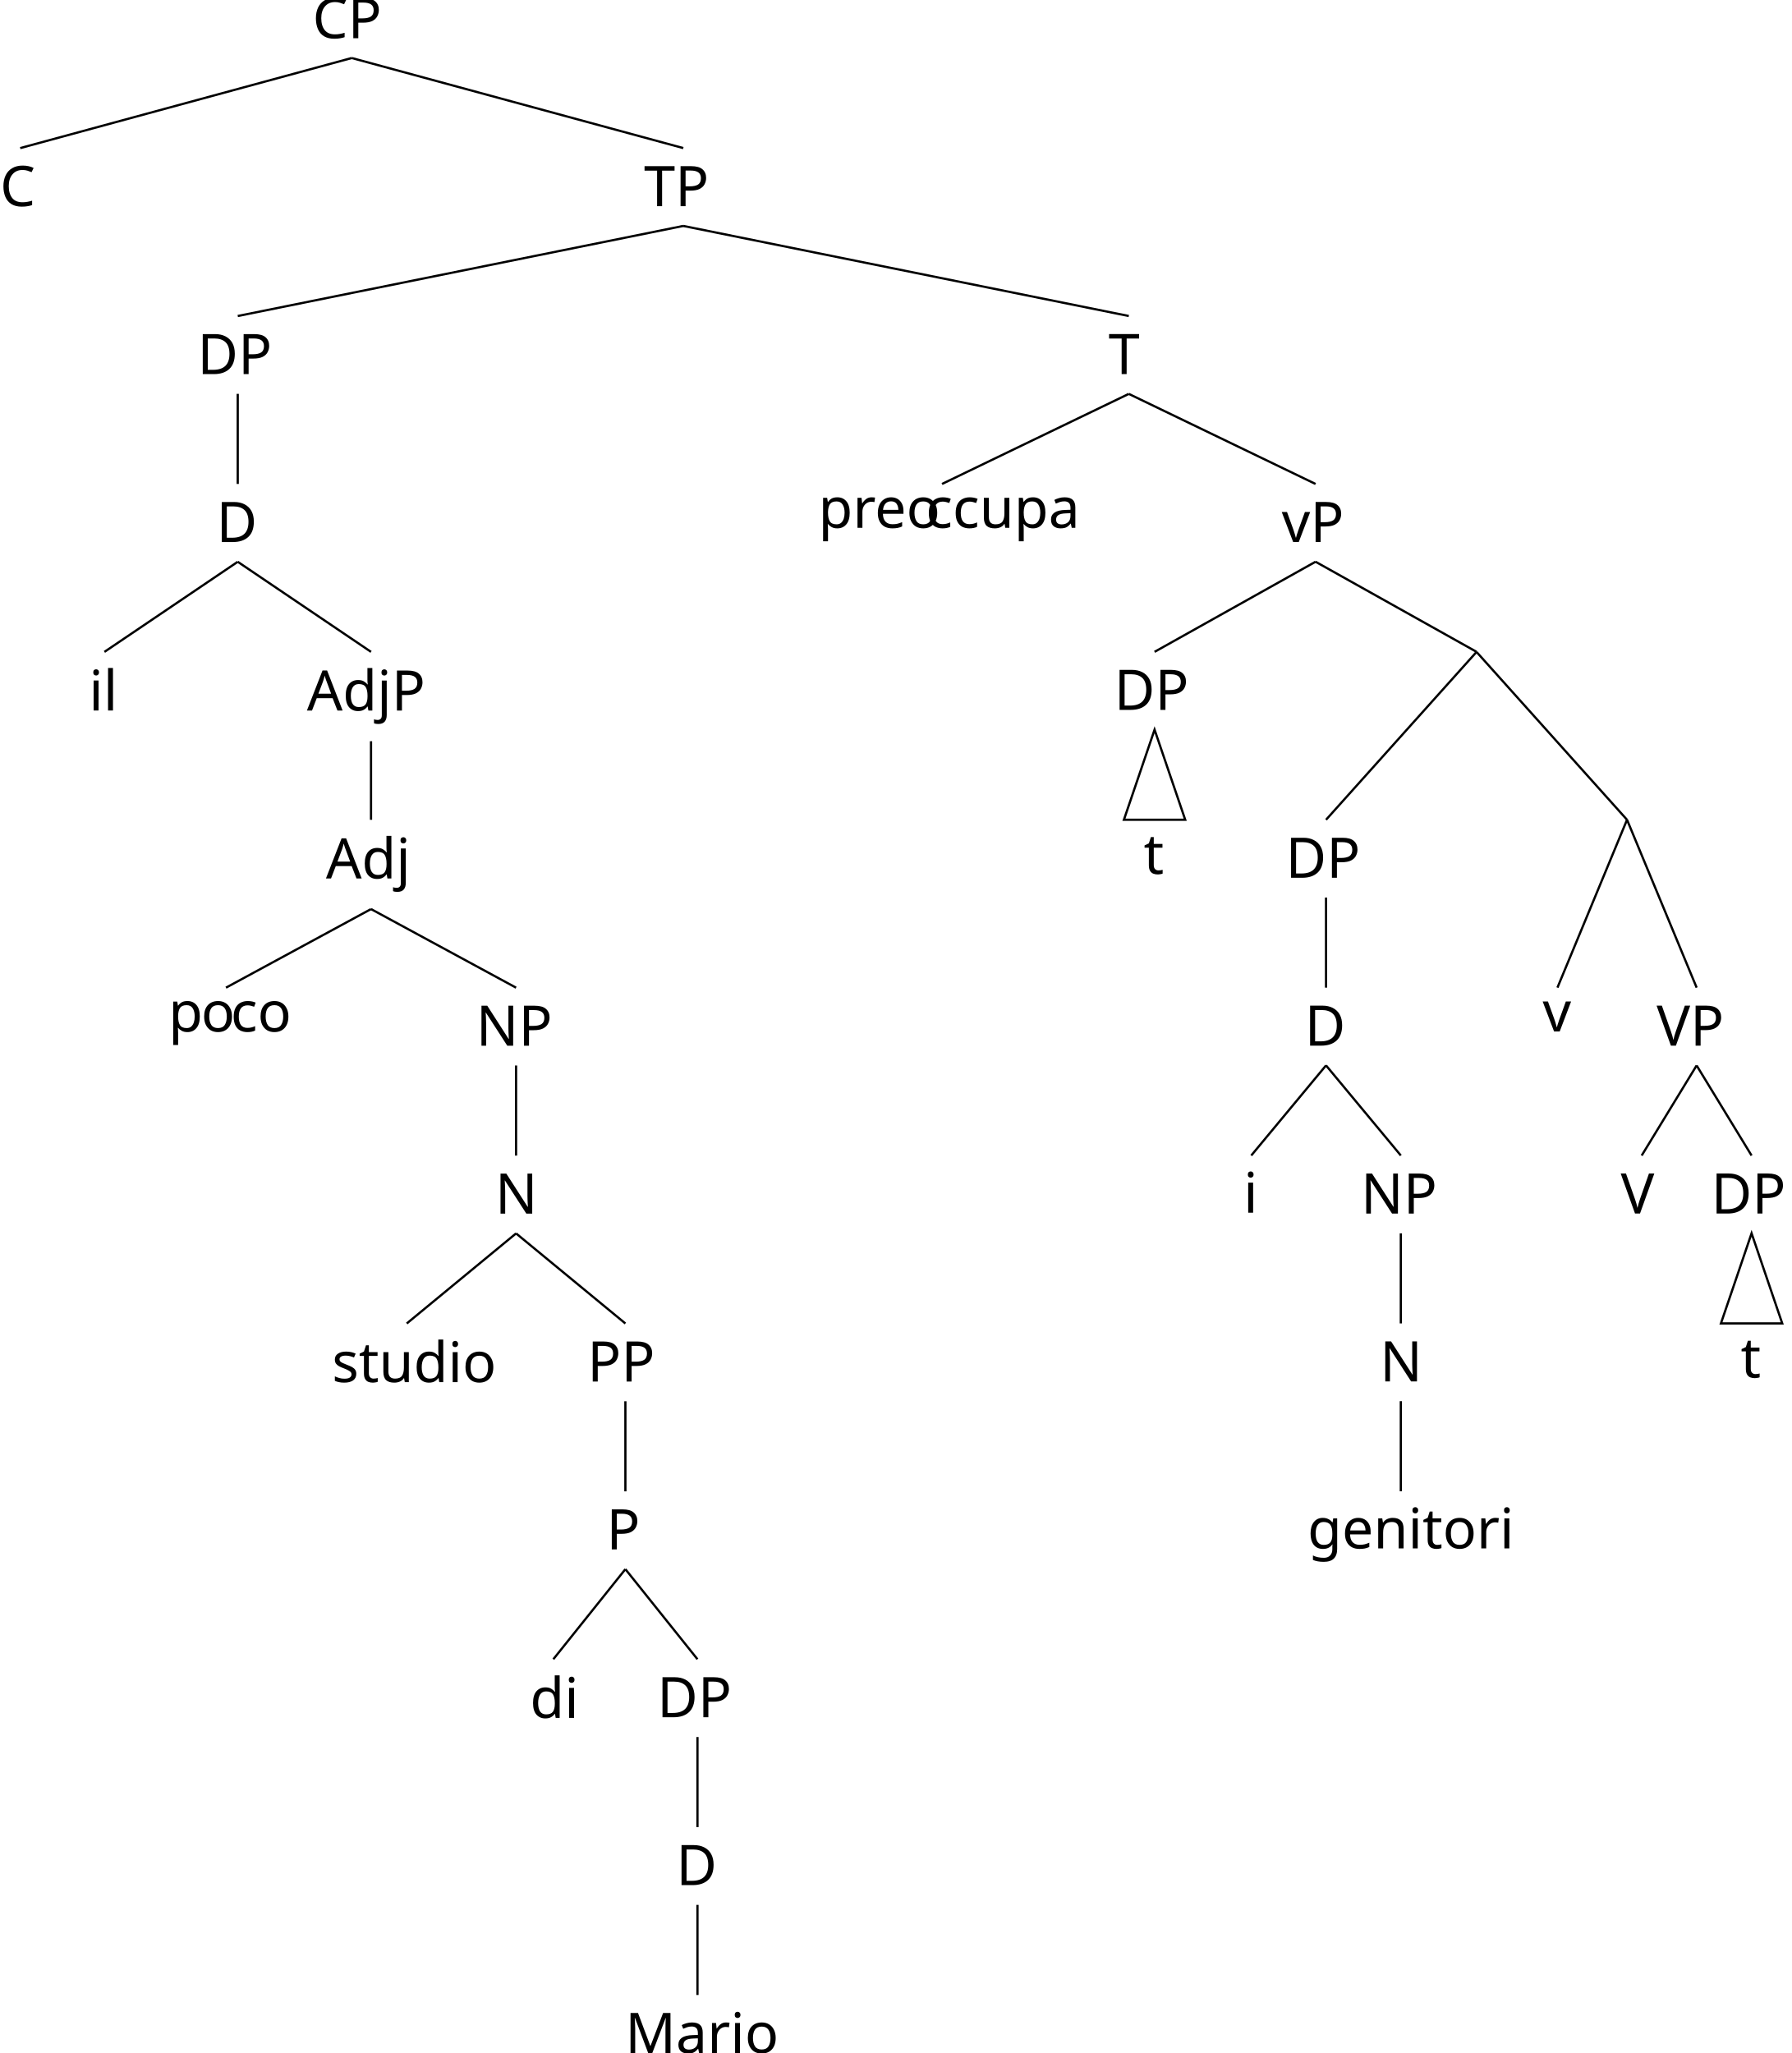
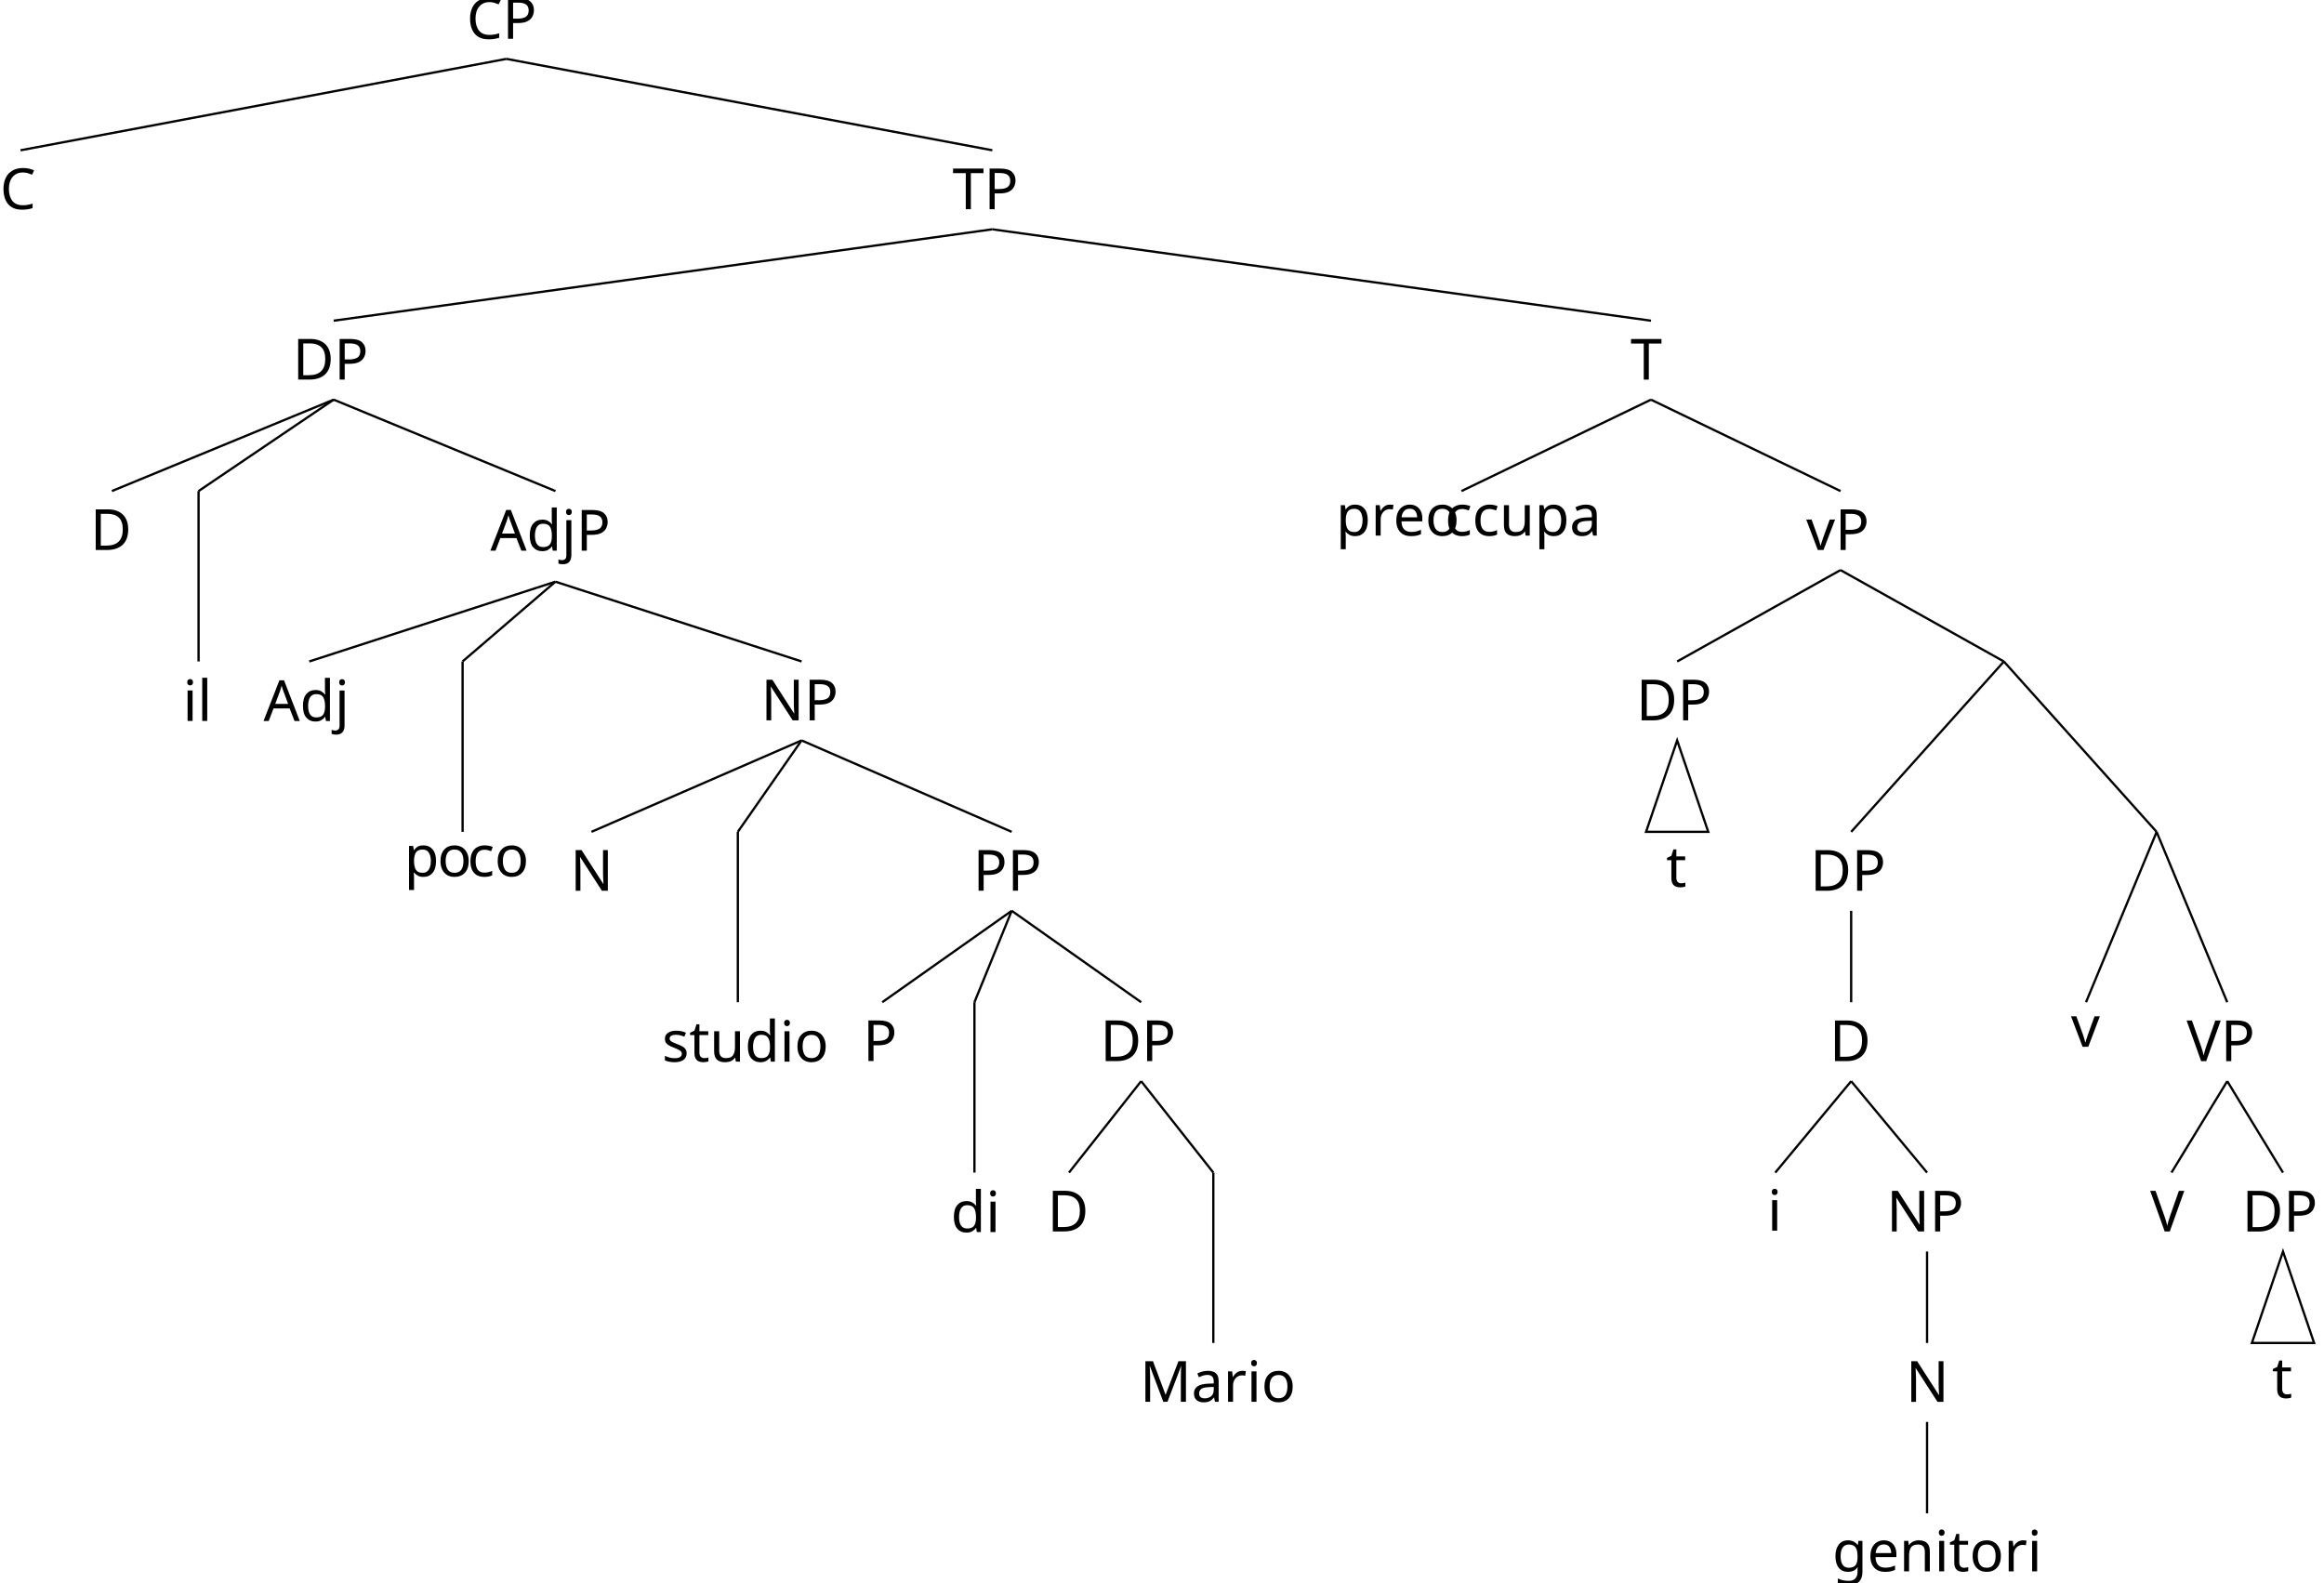
- <svg xmlns="http://www.w3.org/2000/svg" height="365.546pt" version="1.1" viewBox="3.319 -368.778 319.047 365.546" width="319.047pt">
+ <svg xmlns="http://www.w3.org/2000/svg" height="277.637pt" version="1.1" viewBox="3.318 -280.899 407.739 277.637" width="407.739pt">
  <defs>
    <font horiz-adv-x="0" id="cmr10">
      <font-face ascent="750" descent="250" font-family="cmr10" units-per-em="1000" />
      <glyph d="M398 696C393 709 391 716 375 716S356 710 351 696L144 98C126 47 86 32 32 31V0C55 1 98 3 134 3C165 3 217 1 249 0V31C199 31 174 56 174 82C174 85 175 95 176 97L222 228H469L522 75C523 71 525 65 525 61C525 31 469 31 442 31V0C478 3 548 3 586 3C629 3 675 2 717 0V31H699C639 31 625 38 614 71L398 696ZM345 584L458 259H233L345 584Z" glyph-name="A" horiz-adv-x="750" unicode="A" vert-adv-y="750" />
      <glyph d="M56 342C56 135 218 -22 404 -22C567 -22 665 117 665 233C665 243 665 250 652 250C641 250 641 244 640 234C632 91 525 9 416 9C355 9 159 43 159 341C159 640 354 674 415 674C524 674 613 583 633 437C635 423 635 420 649 420C665 420 665 423 665 444V681C665 698 665 705 654 705C650 705 646 705 638 693L588 619C551 655 500 705 404 705C217 705 56 546 56 342Z" glyph-name="C" horiz-adv-x="722" unicode="C" vert-adv-y="722" />
      <glyph d="M35 683V652H59C136 652 138 641 138 605V78C138 42 136 31 59 31H35V0H401C569 0 707 148 707 336C707 526 572 683 401 683H35ZM273 31C226 31 224 38 224 71V612C224 645 226 652 273 652H373C435 652 504 630 555 559C598 500 607 414 607 336C607 225 588 165 552 116C532 89 475 31 374 31H273Z" glyph-name="D" horiz-adv-x="763" unicode="D" vert-adv-y="763" />
      <glyph d="M241 661C232 683 229 683 206 683H37V652H61C138 652 140 641 140 605V105C140 78 140 31 37 31V0C72 1 121 3 154 3S236 1 271 0V31C168 31 168 78 168 105V644H169L410 22C415 9 420 0 430 0C441 0 444 8 448 19L694 652H695V78C695 42 693 31 616 31H592V0C629 3 697 3 736 3S842 3 879 0V31H855C778 31 776 42 776 78V605C776 641 778 652 855 652H879V683H710C684 683 684 682 677 664L458 101L241 661Z" glyph-name="M" horiz-adv-x="916" unicode="M" vert-adv-y="916" />
      <glyph d="M232 670C223 682 222 683 203 683H33V652H62C77 652 97 651 112 650C135 647 136 646 136 627V105C136 78 136 31 33 31V0C68 1 117 3 150 3S232 1 267 0V31C164 31 164 78 164 105V625C169 620 170 619 174 613L582 13C591 1 592 0 599 0C613 0 613 7 613 26V578C613 605 613 652 716 652V683C681 682 632 680 599 680S517 682 482 683V652C585 652 585 605 585 578V151L232 670Z" glyph-name="N" horiz-adv-x="750" unicode="N" vert-adv-y="750" />
      <glyph d="M227 316H396C516 316 624 397 624 497C624 595 525 683 388 683H35V652H59C136 652 138 641 138 605V78C138 42 136 31 59 31H35V0C70 3 144 3 182 3S295 3 330 0V31H306C229 31 227 42 227 78V316ZM224 342V612C224 645 226 652 273 652H362C521 652 521 546 521 497C521 450 521 342 362 342H224Z" glyph-name="P" horiz-adv-x="680" unicode="P" vert-adv-y="680" />
      <glyph d="M666 677H55L36 452H61C75 613 90 646 241 646C259 646 285 646 295 644C316 640 316 629 316 606V79C316 45 316 31 211 31H171V0C212 3 314 3 360 3S509 3 550 0V31H510C405 31 405 45 405 79V606C405 626 405 640 423 644C434 646 461 646 480 646C631 646 646 613 660 452H685L666 677Z" glyph-name="T" horiz-adv-x="722" unicode="T" vert-adv-y="722" />
      <glyph d="M621 585C635 622 662 651 730 652V683C699 681 659 680 633 680C603 680 545 682 519 683V652C571 651 592 625 592 602C592 594 589 588 587 582L404 100L213 605C207 619 207 621 207 623C207 652 264 652 289 652V683C253 680 184 680 146 680C98 680 55 682 19 683V652C84 652 103 652 117 614L349 0C356 -19 361 -22 374 -22C391 -22 393 -17 398 -3L621 585Z" glyph-name="V" horiz-adv-x="750" unicode="V" vert-adv-y="750" />
      <glyph d="M333 76C337 36 364 -6 411 -6C432 -6 493 8 493 89V145H468V89C468 31 443 25 432 25C399 25 395 70 395 75V275C395 317 395 356 359 393C320 432 270 448 222 448C140 448 71 401 71 335C71 305 91 288 117 288C145 288 163 308 163 334C163 346 158 379 112 380C139 415 188 426 220 426C269 426 326 387 326 298V261C275 258 205 255 142 225C67 191 42 139 42 95C42 14 139 -11 202 -11C268 -11 314 29 333 76ZM326 240V140C326 45 254 11 209 11C160 11 119 46 119 96C119 151 161 234 326 240Z" glyph-name="a" horiz-adv-x="500" unicode="a" vert-adv-y="500" />
      <glyph d="M117 218C117 381 199 423 252 423C261 423 324 422 359 386C318 383 312 353 312 340C312 314 330 294 358 294C384 294 404 311 404 341C404 409 328 448 251 448C126 448 34 340 34 216C34 88 133 -11 249 -11C383 -11 415 109 415 119S405 129 402 129C393 129 391 125 389 119C360 26 295 14 258 14C205 14 117 57 117 218Z" glyph-name="c" horiz-adv-x="444" unicode="c" vert-adv-y="444" />
      <glyph d="M380 55V-11L527 0V31C457 31 449 38 449 87V694L305 683V652C375 652 383 645 383 596V380C354 416 311 442 257 442C139 442 34 344 34 215C34 88 132 -11 246 -11C310 -11 355 23 380 55ZM380 323V118C380 100 380 98 369 81C339 33 294 11 251 11C206 11 170 37 146 75C120 116 117 173 117 214C117 251 119 311 148 356C169 387 207 420 261 420C296 420 338 405 369 360C380 343 380 341 380 323Z" glyph-name="d" horiz-adv-x="555" unicode="d" vert-adv-y="555" />
      <glyph d="M112 252C118 401 202 426 236 426C339 426 349 291 349 252H112ZM111 231H390C412 231 415 231 415 252C415 351 361 448 236 448C120 448 28 345 28 220C28 86 133 -11 248 -11C370 -11 415 100 415 119C415 129 407 131 402 131C393 131 391 125 389 117C354 14 264 14 254 14C204 14 164 44 141 81C111 129 111 195 111 231Z" glyph-name="e" horiz-adv-x="444" unicode="e" vert-adv-y="444" />
      <glyph d="M222 172C135 172 135 272 135 295C135 322 136 354 151 379C159 391 182 419 222 419C309 419 309 319 309 296C309 269 308 237 293 212C285 200 262 172 222 172ZM106 133C106 137 106 160 123 180C162 152 203 149 222 149C315 149 384 218 384 295C384 332 368 369 343 392C379 426 415 431 433 431C435 431 440 431 443 430C432 426 427 415 427 403C427 386 440 374 456 374C466 374 485 381 485 404C485 421 473 453 434 453C414 453 370 447 328 406C286 439 244 442 222 442C129 442 60 373 60 296C60 252 82 214 107 193C94 178 76 145 76 110C76 79 89 41 120 21C60 4 28 -39 28 -79C28 -151 127 -206 249 -206C367 -206 471 -155 471 -77C471 -42 457 9 406 37C353 65 295 65 234 65C209 65 166 65 159 66C127 70 106 101 106 133ZM250 -183C149 -183 80 -132 80 -79C80 -33 118 4 162 7H221C307 7 419 7 419 -79C419 -133 348 -183 250 -183Z" glyph-name="g" horiz-adv-x="500" unicode="g" vert-adv-y="500" />
      <glyph d="M177 442L37 431V400C102 400 111 394 111 345V76C111 31 100 31 33 31V0C65 1 119 3 143 3C178 3 213 1 247 0V31C181 31 177 36 177 75V442ZM181 616C181 648 156 669 128 669C97 669 75 642 75 616C75 589 97 563 128 563C156 563 181 584 181 616Z" glyph-name="i" horiz-adv-x="277" unicode="i" vert-adv-y="277" />
      <glyph d="M210 442L58 431V400C135 400 144 393 144 344V-52C144 -97 135 -183 71 -183C66 -183 43 -183 17 -170C32 -166 52 -152 52 -125C52 -99 34 -79 6 -79S-40 -99 -40 -125C-40 -177 16 -205 73 -205C148 -205 210 -141 210 -50V442ZM210 616C210 645 186 669 157 669S104 645 104 616S128 563 157 563S210 587 210 616Z" glyph-name="j" horiz-adv-x="305" unicode="j" vert-adv-y="305" />
      <glyph d="M177 694L33 683V652C103 652 111 645 111 596V76C111 31 100 31 33 31V0C66 1 119 3 144 3S218 1 255 0V31C188 31 177 31 177 76V694Z" glyph-name="l" horiz-adv-x="277" unicode="l" vert-adv-y="277" />
      <glyph d="M110 344V76C110 31 99 31 32 31V0C67 1 118 3 145 3C171 3 223 1 257 0V31C190 31 179 31 179 76V260C179 364 250 420 314 420C377 420 388 366 388 309V76C388 31 377 31 310 31V0C345 1 396 3 423 3C449 3 501 1 535 0V31C483 31 458 31 457 61V252C457 338 457 369 426 405C412 422 379 442 321 442C248 442 201 399 173 337V442L32 431V400C102 400 110 393 110 344Z" glyph-name="n" horiz-adv-x="555" unicode="n" vert-adv-y="555" />
      <glyph d="M471 214C471 342 371 448 250 448C125 448 28 339 28 214C28 85 132 -11 249 -11C370 -11 471 87 471 214ZM250 14C207 14 163 35 136 81C111 125 111 186 111 222C111 261 111 315 135 359C162 405 209 426 249 426C293 426 336 404 362 361S388 260 388 222C388 186 388 132 366 88C344 43 300 14 250 14Z" glyph-name="o" horiz-adv-x="500" unicode="o" vert-adv-y="500" />
      <glyph d="M172 376V442L28 431V400C99 400 106 394 106 350V-118C106 -163 95 -163 28 -163V-194C62 -193 114 -191 140 -191C167 -191 218 -193 253 -194V-163C186 -163 175 -163 175 -118V50V59C180 43 222 -11 298 -11C417 -11 521 87 521 216C521 343 424 442 312 442C234 442 192 398 172 376ZM175 114V337C204 388 253 417 304 417C377 417 438 329 438 216C438 95 368 11 294 11C254 11 216 31 189 72C175 93 175 94 175 114Z" glyph-name="p" horiz-adv-x="555" unicode="p" vert-adv-y="555" />
      <glyph d="M167 332V442L28 431V400C98 400 106 393 106 344V76C106 31 95 31 28 31V0C67 1 114 3 142 3C182 3 229 3 269 0V31H248C174 31 172 42 172 78V232C172 331 214 420 290 420C297 420 299 420 301 419C298 418 278 406 278 380C278 352 299 337 321 337C339 337 364 349 364 381S333 442 290 442C217 442 181 375 167 332Z" glyph-name="r" horiz-adv-x="391" unicode="r" vert-adv-y="391" />
      <glyph d="M208 194C230 190 312 174 312 102C312 51 277 11 199 11C115 11 79 68 60 153C57 166 56 170 46 170C33 170 33 163 33 145V13C33 -4 33 -11 44 -11C49 -11 50 -10 69 9C71 11 71 13 89 32C133 -10 178 -11 199 -11C314 -11 360 56 360 128C360 181 330 211 318 223C285 255 246 263 204 271C148 282 81 295 81 353C81 388 107 429 193 429C303 429 308 339 310 308C311 299 320 299 322 299C335 299 335 304 335 323V424C335 441 335 448 324 448C319 448 317 448 304 436C301 432 291 423 287 420C249 448 208 448 193 448C71 448 33 381 33 325C33 290 49 262 76 240C108 214 136 208 208 194Z" glyph-name="s" horiz-adv-x="394" unicode="s" vert-adv-y="394" />
      <glyph d="M173 400H316V431H173V615H148C147 533 117 426 19 422V400H104V124C104 1 197 -11 233 -11C304 -11 332 60 332 124V181H307V126C307 52 277 14 240 14C173 14 173 105 173 122V400Z" glyph-name="t" horiz-adv-x="388" unicode="t" vert-adv-y="388" />
      <glyph d="M391 79V-11L535 0V31C465 31 457 38 457 87V442L310 431V400C380 400 388 393 388 344V166C388 79 340 11 267 11C183 11 179 58 179 110V442L32 431V400C110 400 110 397 110 308V158C110 80 110 -11 262 -11C318 -11 362 17 391 79Z" glyph-name="u" horiz-adv-x="555" unicode="u" vert-adv-y="555" />
      <glyph d="M416 333C425 356 442 399 508 400V431C485 429 456 428 433 428C409 428 363 430 346 431V400C383 399 394 376 394 357C394 348 392 344 388 333L286 78L174 357C168 370 168 372 168 374C168 400 207 400 225 400V431C195 430 139 428 116 428C89 428 49 429 19 431V400C82 400 86 394 99 363L243 8C249 -6 251 -11 264 -11S281 -2 285 8L416 333Z" glyph-name="v" horiz-adv-x="527" unicode="v" vert-adv-y="527" />
    </font>
  </defs>
  <style type="text/css">

text.f0 {font-family:cmr10;font-size:9.963px}

</style>
  <g id="page1">
-     <text class="f0" transform="matrix(1 0 0 1 -72.9319 382.636)" x="131.887" y="-744.606">CP</text>
-     <text class="f0" transform="matrix(1 0 0 1 -121.055 1499.559)" x="239.034" y="-1831.628">TP</text>
-     <text class="f0" transform="matrix(1 0 0 1 -26.702 2351.055)" x="227.392" y="-2653.224">T</text>
-     <text class="f0" transform="matrix(1 0 0 1 -33.056 3025.003)" x="264.578" y="-3297.276">vP</text>
-     <text class="f0" transform="matrix(1 0 0 1 -25.099 4347.102)" x="323.361" y="-4529.694">VP</text>
-     <text class="f0" transform="matrix(1 0 0 1 -23.909 4565.337)" x="331.884" y="-4718.038">DP</text>
-     <text class="f0" transform="matrix(1 0 0 1 -29.167 4650.37)" x="342.4" y="-4773.862">t</text>
-     <path d="M315.172 -149.183L309.715 -133.14H320.629Z" fill="none" stroke="#000000" stroke-miterlimit="10" stroke-width="0.399" />
-     <text class="f0" transform="matrix(1 0 0 1 -52.661 4506.92)" x="344.531" y="-4659.622">V</text>
-     <path d="M305.387 -179.067L295.605 -163.028" fill="none" stroke="#000000" stroke-miterlimit="10" stroke-width="0.399" />
-     <path d="M305.387 -179.067L315.172 -163.028" fill="none" stroke="#000000" stroke-miterlimit="10" stroke-width="0.399" />
-     <text class="f0" transform="matrix(1 0 0 1 -48.386 4221.353)" x="326.363" y="-4406.465">v</text>
-     <path d="M292.996 -222.816L280.606 -192.926" fill="none" stroke="#000000" stroke-miterlimit="10" stroke-width="0.399" />
-     <path d="M292.996 -222.816L305.391 -192.926" fill="none" stroke="#000000" stroke-miterlimit="10" stroke-width="0.399" />
-     <text class="f0" transform="matrix(1 0 0 1 -129.256 4103.905)" x="361.468" y="-4316.388">DP</text>
-     <text class="f0" transform="matrix(1 0 0 1 -161.91 4373.874)" x="397.512" y="-4556.465">D</text>
-     <text class="f0" transform="matrix(1 0 0 1 -169.86 4689.163)" x="415.458" y="-4841.862">NP</text>
-     <text class="f0" transform="matrix(1 0 0 1 -206.348 4839.579)" x="455.335" y="-4962.388">N</text>
-     <text class="f0" transform="matrix(1 0 0 1 -259.108 4930.064)" x="495.213" y="-5023.138">genitori</text>
-     <path d="M252.722 -119.293V-103.25" fill="none" stroke="#000000" stroke-miterlimit="10" stroke-width="0.399" />
-     <path d="M252.722 -149.176V-133.137" fill="none" stroke="#000000" stroke-miterlimit="10" stroke-width="0.399" />
-     <text class="f0" transform="matrix(1 0 0 1 -186.919 4565.581)" x="411.624" y="-4718.436">i</text>
-     <path d="M239.406 -179.078L226.09 -163.035" fill="none" stroke="#000000" stroke-miterlimit="10" stroke-width="0.399" />
-     <path d="M239.406 -179.078L252.726 -163.035" fill="none" stroke="#000000" stroke-miterlimit="10" stroke-width="0.399" />
-     <path d="M239.406 -208.965V-192.926" fill="none" stroke="#000000" stroke-miterlimit="10" stroke-width="0.399" />
-     <path d="M266.203 -252.699L239.406 -222.813" fill="none" stroke="#000000" stroke-miterlimit="10" stroke-width="0.399" />
-     <path d="M266.203 -252.699L292.996 -222.813" fill="none" stroke="#000000" stroke-miterlimit="10" stroke-width="0.399" />
-     <text class="f0" transform="matrix(1 0 0 1 -94.443 3365.254)" x="296.125" y="-3607.634">DP</text>
-     <text class="f0" transform="matrix(1 0 0 1 -99.7 3450.287)" x="306.64" y="-3663.458">t</text>
-     <path d="M208.879 -238.856L203.422 -222.817H214.336Z" fill="none" stroke="#000000" stroke-miterlimit="10" stroke-width="0.399" />
-     <path d="M237.539 -268.758L208.879 -252.715" fill="none" stroke="#000000" stroke-miterlimit="10" stroke-width="0.399" />
-     <path d="M237.539 -268.758L266.203 -252.715" fill="none" stroke="#000000" stroke-miterlimit="10" stroke-width="0.399" />
-     <text class="f0" transform="matrix(1 0 0 1 -154.379 2659.097)" x="303.398" y="-2933.892">preo<tspan x="322.52">ccupa</tspan>
+     <text class="f0" transform="matrix(1 0 0 1 -99.1588 294.754)" x="184.34" y="-568.845">CP</text>
+     <text class="f0" transform="matrix(1 0 0 1 -173.508 1148.032)" x="343.94" y="-1392.224">TP</text>
+     <text class="f0" transform="matrix(1 0 0 1 13.346 1911.645)" x="276.035" y="-2125.939">T</text>
+     <text class="f0" transform="matrix(1 0 0 1 6.992 2585.593)" x="313.221" y="-2769.991">vP</text>
+     <text class="f0" transform="matrix(1 0 0 1 14.949 3907.693)" x="372.005" y="-4002.409">VP</text>
+     <text class="f0" transform="matrix(1 0 0 1 16.139 4125.927)" x="380.528" y="-4190.753">DP</text>
+     <text class="f0" transform="matrix(1 0 0 1 10.882 4210.96)" x="391.043" y="-4246.577">t</text>
+     <path d="M403.864 -61.305L398.406 -45.262H409.321Z" fill="none" stroke="#000000" stroke-miterlimit="10" stroke-width="0.399" />
+     <text class="f0" transform="matrix(1 0 0 1 -12.613 4067.511)" x="393.174" y="-4132.337">V</text>
+     <path d="M394.082 -91.199L384.297 -75.156" fill="none" stroke="#000000" stroke-miterlimit="10" stroke-width="0.399" />
+     <path d="M394.082 -91.199L403.864 -75.156" fill="none" stroke="#000000" stroke-miterlimit="10" stroke-width="0.399" />
+     <text class="f0" transform="matrix(1 0 0 1 -8.337 3781.944)" x="375.007" y="-3879.181">v</text>
+     <path d="M381.692 -134.934L369.301 -105.047" fill="none" stroke="#000000" stroke-miterlimit="10" stroke-width="0.399" />
+     <path d="M381.692 -134.934L394.082 -105.047" fill="none" stroke="#000000" stroke-miterlimit="10" stroke-width="0.399" />
+     <text class="f0" transform="matrix(1 0 0 1 -89.207 3664.495)" x="410.111" y="-3789.103">DP</text>
+     <text class="f0" transform="matrix(1 0 0 1 -121.862 3934.465)" x="446.155" y="-4029.181">D</text>
+     <text class="f0" transform="matrix(1 0 0 1 -129.811 4249.753)" x="464.101" y="-4314.578">NP</text>
+     <text class="f0" transform="matrix(1 0 0 1 -166.299 4400.169)" x="503.979" y="-4435.104">N</text>
+     <text class="f0" transform="matrix(1 0 0 1 -219.06 4490.655)" x="543.857" y="-4495.854">genitori</text>
+     <path d="M341.414 -31.41V-15.371" fill="none" stroke="#000000" stroke-miterlimit="10" stroke-width="0.399" />
+     <path d="M341.414 -61.309V-45.266" fill="none" stroke="#000000" stroke-miterlimit="10" stroke-width="0.399" />
+     <text class="f0" transform="matrix(1 0 0 1 -146.871 4126.172)" x="460.268" y="-4191.152">i</text>
+     <path d="M328.098 -91.195L314.782 -75.156" fill="none" stroke="#000000" stroke-miterlimit="10" stroke-width="0.399" />
+     <path d="M328.098 -91.195L341.418 -75.156" fill="none" stroke="#000000" stroke-miterlimit="10" stroke-width="0.399" />
+     <path d="M328.098 -121.086V-105.043" fill="none" stroke="#000000" stroke-miterlimit="10" stroke-width="0.399" />
+     <path d="M354.895 -164.832L328.102 -134.942" fill="none" stroke="#000000" stroke-miterlimit="10" stroke-width="0.399" />
+     <path d="M354.895 -164.832L381.692 -134.942" fill="none" stroke="#000000" stroke-miterlimit="10" stroke-width="0.399" />
+     <text class="f0" transform="matrix(1 0 0 1 -54.394 2925.844)" x="344.768" y="-3080.35">DP</text>
+     <text class="f0" transform="matrix(1 0 0 1 -59.652 3010.877)" x="355.284" y="-3136.174">t</text>
+     <path d="M297.57 -150.984L292.113 -134.945H303.027Z" fill="none" stroke="#000000" stroke-miterlimit="10" stroke-width="0.399" />
+     <path d="M326.23 -180.875L297.57 -164.836" fill="none" stroke="#000000" stroke-miterlimit="10" stroke-width="0.399" />
+     <path d="M326.23 -180.875L354.894 -164.836" fill="none" stroke="#000000" stroke-miterlimit="10" stroke-width="0.399" />
+     <text class="f0" transform="matrix(1 0 0 1 -114.331 2219.687)" x="352.041" y="-2406.608">preo<tspan x="371.164">ccupa</tspan>
    </text>
-     <path d="M204.289 -298.645L171.036 -282.606" fill="none" stroke="#000000" stroke-miterlimit="10" stroke-width="0.399" />
-     <path d="M204.289 -298.645L237.54 -282.606" fill="none" stroke="#000000" stroke-miterlimit="10" stroke-width="0.399" />
-     <text class="f0" transform="matrix(1 0 0 1 -290.0446 2526.818)" x="328.495" y="-2828.985">DP</text>
-     <text class="f0" transform="matrix(1 0 0 1 -346.2959 3151.881)" x="388.135" y="-3424.152">D</text>
-     <text class="f0" transform="matrix(1 0 0 1 -367.566 3999.921)" x="425.527" y="-4242.182">AdjP</text>
-     <text class="f0" transform="matrix(1 0 0 1 -442.9456 4505.431)" x="504.296" y="-4717.797">Adj</text>
-     <text class="f0" transform="matrix(1 0 0 1 -450.3258 5173.919)" x="538.4" y="-5356.5">NP</text>
-     <text class="f0" transform="matrix(1 0 0 1 -519.1295 5559.874)" x="610.593" y="-5712.563">N</text>
-     <text class="f0" transform="matrix(1 0 0 1 -521.022 6049.144)" x="628.906" y="-6171.938">PP</text>
-     <text class="f0" transform="matrix(1 0 0 1 -558.242 6315.547)" x="669.516" y="-6408.45">P</text>
-     <text class="f0" transform="matrix(1 0 0 1 -563.424 6625.486)" x="683.726" y="-6688.498">DP</text>
-     <text class="f0" transform="matrix(1 0 0 1 -592.44 6772.336)" x="716.132" y="-6805.457">D</text>
-     <text class="f0" transform="matrix(1 0 0 1 -633.923 6859.409)" x="748.537" y="-6862.642">Mario</text>
-     <path d="M127.496 -29.605V-13.562" fill="none" stroke="#000000" stroke-miterlimit="10" stroke-width="0.399" />
-     <path d="M127.496 -59.492V-43.453" fill="none" stroke="#000000" stroke-miterlimit="10" stroke-width="0.399" />
-     <text class="f0" transform="matrix(1 0 0 1 -594.2521 6506.266)" x="691.931" y="-6569.167">di</text>
-     <path d="M114.664 -89.382L101.832 -73.343" fill="none" stroke="#000000" stroke-miterlimit="10" stroke-width="0.399" />
-     <path d="M114.664 -89.382L127.496 -73.343" fill="none" stroke="#000000" stroke-miterlimit="10" stroke-width="0.399" />
-     <path d="M114.664 -119.278V-103.235" fill="none" stroke="#000000" stroke-miterlimit="10" stroke-width="0.399" />
-     <text class="f0" transform="matrix(1 0 0 1 -598.0657 5810.37)" x="660.488" y="-5933.056">studio</text>
-     <path d="M95.199 -149.164L75.734 -133.125" fill="none" stroke="#000000" stroke-miterlimit="10" stroke-width="0.399" />
-     <path d="M95.199 -149.164L114.664 -133.125" fill="none" stroke="#000000" stroke-miterlimit="10" stroke-width="0.399" />
-     <path d="M95.199 -179.062V-163.019" fill="none" stroke="#000000" stroke-miterlimit="10" stroke-width="0.399" />
-     <text class="f0" transform="matrix(1 0 0 1 -511.6646 4811.579)" x="544.976" y="-4996.683">p<tspan x="550.787">o</tspan>
-       <tspan x="556.046">co</tspan>
+     <path d="M292.98 -210.774L259.726 -194.735" fill="none" stroke="#000000" stroke-miterlimit="10" stroke-width="0.399" />
+     <path d="M292.98 -210.774L326.234 -194.735" fill="none" stroke="#000000" stroke-miterlimit="10" stroke-width="0.399" />
+     <text class="f0" transform="matrix(1 0 0 1 -427.3817 1848.302)" x="482.045" y="-2062.598">DP</text>
+     <text class="f0" transform="matrix(1 0 0 1 -431.0637 2427.347)" x="520.415" y="-2611.636">AdjP</text>
+     <text class="f0" transform="matrix(1 0 0 1 -396.404 2916.506)" x="533.231" y="-3071.012">NP</text>
+     <text class="f0" transform="matrix(1 0 0 1 -351.368 3316.11)" x="525.406" y="-3440.723">PP</text>
+     <text class="f0" transform="matrix(1 0 0 1 -329.928 3626.05)" x="526.264" y="-3720.771">DP</text>
+     <text class="f0" transform="matrix(1 0 0 1 -369.571 3933.397)" x="572.88" y="-3968.339">Mario</text>
+     <path d="M216.192 -75.152V-45.266" fill="none" stroke="#000000" stroke-miterlimit="10" stroke-width="0.399" />
+     <text class="f0" transform="matrix(1 0 0 1 -360.576 3786.548)" x="547.641" y="-3851.379">D</text>
+     <path d="M203.531 -91.199L190.871 -75.16" fill="none" stroke="#000000" stroke-miterlimit="10" stroke-width="0.399" />
+     <path d="M203.531 -91.199L216.191 -75.16" fill="none" stroke="#000000" stroke-miterlimit="10" stroke-width="0.399" />
+     <text class="f0" transform="matrix(1 0 0 1 -382.41 3727.436)" x="552.539" y="-3792.156">di</text>
+     <path d="M174.281 -105.047V-75.16" fill="none" stroke="#000000" stroke-miterlimit="10" stroke-width="0.399" />
+     <text class="f0" transform="matrix(1 0 0 1 -397.533 3580.032)" x="552.248" y="-3674.754">P</text>
+     <path d="M180.821 -121.09L158.106 -105.051" fill="none" stroke="#000000" stroke-miterlimit="10" stroke-width="0.399" />
+     <path d="M180.821 -121.09L174.282 -105.051" fill="none" stroke="#000000" stroke-miterlimit="10" stroke-width="0.399" />
+     <path d="M180.821 -121.09L203.532 -105.051" fill="none" stroke="#000000" stroke-miterlimit="10" stroke-width="0.399" />
+     <text class="f0" transform="matrix(1 0 0 1 -468.732 3357.719)" x="588.19" y="-3452.333">studio</text>
+     <path d="M132.77 -134.941V-105.054" fill="none" stroke="#000000" stroke-miterlimit="10" stroke-width="0.399" />
+     <text class="f0" transform="matrix(1 0 0 1 -458.105 3210.316)" x="561.457" y="-3334.93">N</text>
+     <path d="M143.953 -150.985L107.089 -134.946" fill="none" stroke="#000000" stroke-miterlimit="10" stroke-width="0.399" />
+     <path d="M143.953 -150.985L132.769 -134.946" fill="none" stroke="#000000" stroke-miterlimit="10" stroke-width="0.399" />
+     <path d="M143.953 -150.985L180.816 -134.946" fill="none" stroke="#000000" stroke-miterlimit="10" stroke-width="0.399" />
+     <text class="f0" transform="matrix(1 0 0 1 -496.209 2892.25)" x="570.449" y="-3019.386">p<tspan x="576.26">o</tspan>
+       <tspan x="581.518">co</tspan>
    </text>
-     <path d="M69.375 -206.914L43.551 -192.918" fill="none" stroke="#000000" stroke-miterlimit="10" stroke-width="0.399" />
-     <path d="M69.375 -206.914L95.199 -192.918" fill="none" stroke="#000000" stroke-miterlimit="10" stroke-width="0.399" />
-     <path d="M69.375 -236.801V-222.809" fill="none" stroke="#000000" stroke-miterlimit="10" stroke-width="0.399" />
-     <text class="f0" transform="matrix(1 0 0 1 -387.2549 3521.929)" x="406.399" y="-3764.197">il</text>
-     <path d="M45.644 -268.75L21.91 -252.707" fill="none" stroke="#000000" stroke-miterlimit="10" stroke-width="0.399" />
-     <path d="M45.644 -268.75L69.379 -252.707" fill="none" stroke="#000000" stroke-miterlimit="10" stroke-width="0.399" />
-     <path d="M45.645 -298.652V-282.609" fill="none" stroke="#000000" stroke-miterlimit="10" stroke-width="0.399" />
-     <path d="M124.968 -328.55L45.648 -312.511" fill="none" stroke="#000000" stroke-miterlimit="10" stroke-width="0.399" />
-     <path d="M124.968 -328.55L204.289 -312.511" fill="none" stroke="#000000" stroke-miterlimit="10" stroke-width="0.399" />
-     <text class="f0" transform="matrix(1 0 0 1 -149.3224 842.017)" x="152.641" y="-1174.093">C</text>
-     <path d="M65.941 -358.449L6.918 -342.41" fill="none" stroke="#000000" stroke-miterlimit="10" stroke-width="0.399" />
-     <path d="M65.941 -358.449L124.969 -342.41" fill="none" stroke="#000000" stroke-miterlimit="10" stroke-width="0.399" />
+     <path d="M84.48 -164.832V-134.941" fill="none" stroke="#000000" stroke-miterlimit="10" stroke-width="0.399" />
+     <text class="f0" transform="matrix(1 0 0 1 -516.2445 2754.45)" x="565.799" y="-2908.847">Adj</text>
+     <path d="M100.766 -178.836L57.582 -164.844" fill="none" stroke="#000000" stroke-miterlimit="10" stroke-width="0.399" />
+     <path d="M100.766 -178.836L84.481 -164.844" fill="none" stroke="#000000" stroke-miterlimit="10" stroke-width="0.399" />
+     <path d="M100.766 -178.836L143.953 -164.844" fill="none" stroke="#000000" stroke-miterlimit="10" stroke-width="0.399" />
+     <text class="f0" transform="matrix(1 0 0 1 -470.0544 2349.292)" x="505.442" y="-2503.695">il</text>
+     <path d="M38.156 -194.73V-164.843" fill="none" stroke="#000000" stroke-miterlimit="10" stroke-width="0.399" />
+     <text class="f0" transform="matrix(1 0 0 1 -491.4044 2201.889)" x="510.547" y="-2386.292">D</text>
+     <path d="M61.859 -210.777L22.949 -194.738" fill="none" stroke="#000000" stroke-miterlimit="10" stroke-width="0.399" />
+     <path d="M61.859 -210.777L38.156 -194.738" fill="none" stroke="#000000" stroke-miterlimit="10" stroke-width="0.399" />
+     <path d="M61.859 -210.777L100.77 -194.738" fill="none" stroke="#000000" stroke-miterlimit="10" stroke-width="0.399" />
+     <path d="M177.417 -240.668L61.859 -224.629" fill="none" stroke="#000000" stroke-miterlimit="10" stroke-width="0.399" />
+     <path d="M177.417 -240.668L292.98 -224.629" fill="none" stroke="#000000" stroke-miterlimit="10" stroke-width="0.399" />
+     <text class="f0" transform="matrix(1 0 0 1 -201.7762 666.253)" x="205.094" y="-910.451">C</text>
+     <path d="M92.168 -270.57L6.918 -254.531" fill="none" stroke="#000000" stroke-miterlimit="10" stroke-width="0.399" />
+     <path d="M92.168 -270.57L177.422 -254.531" fill="none" stroke="#000000" stroke-miterlimit="10" stroke-width="0.399" />
  </g>
</svg>
